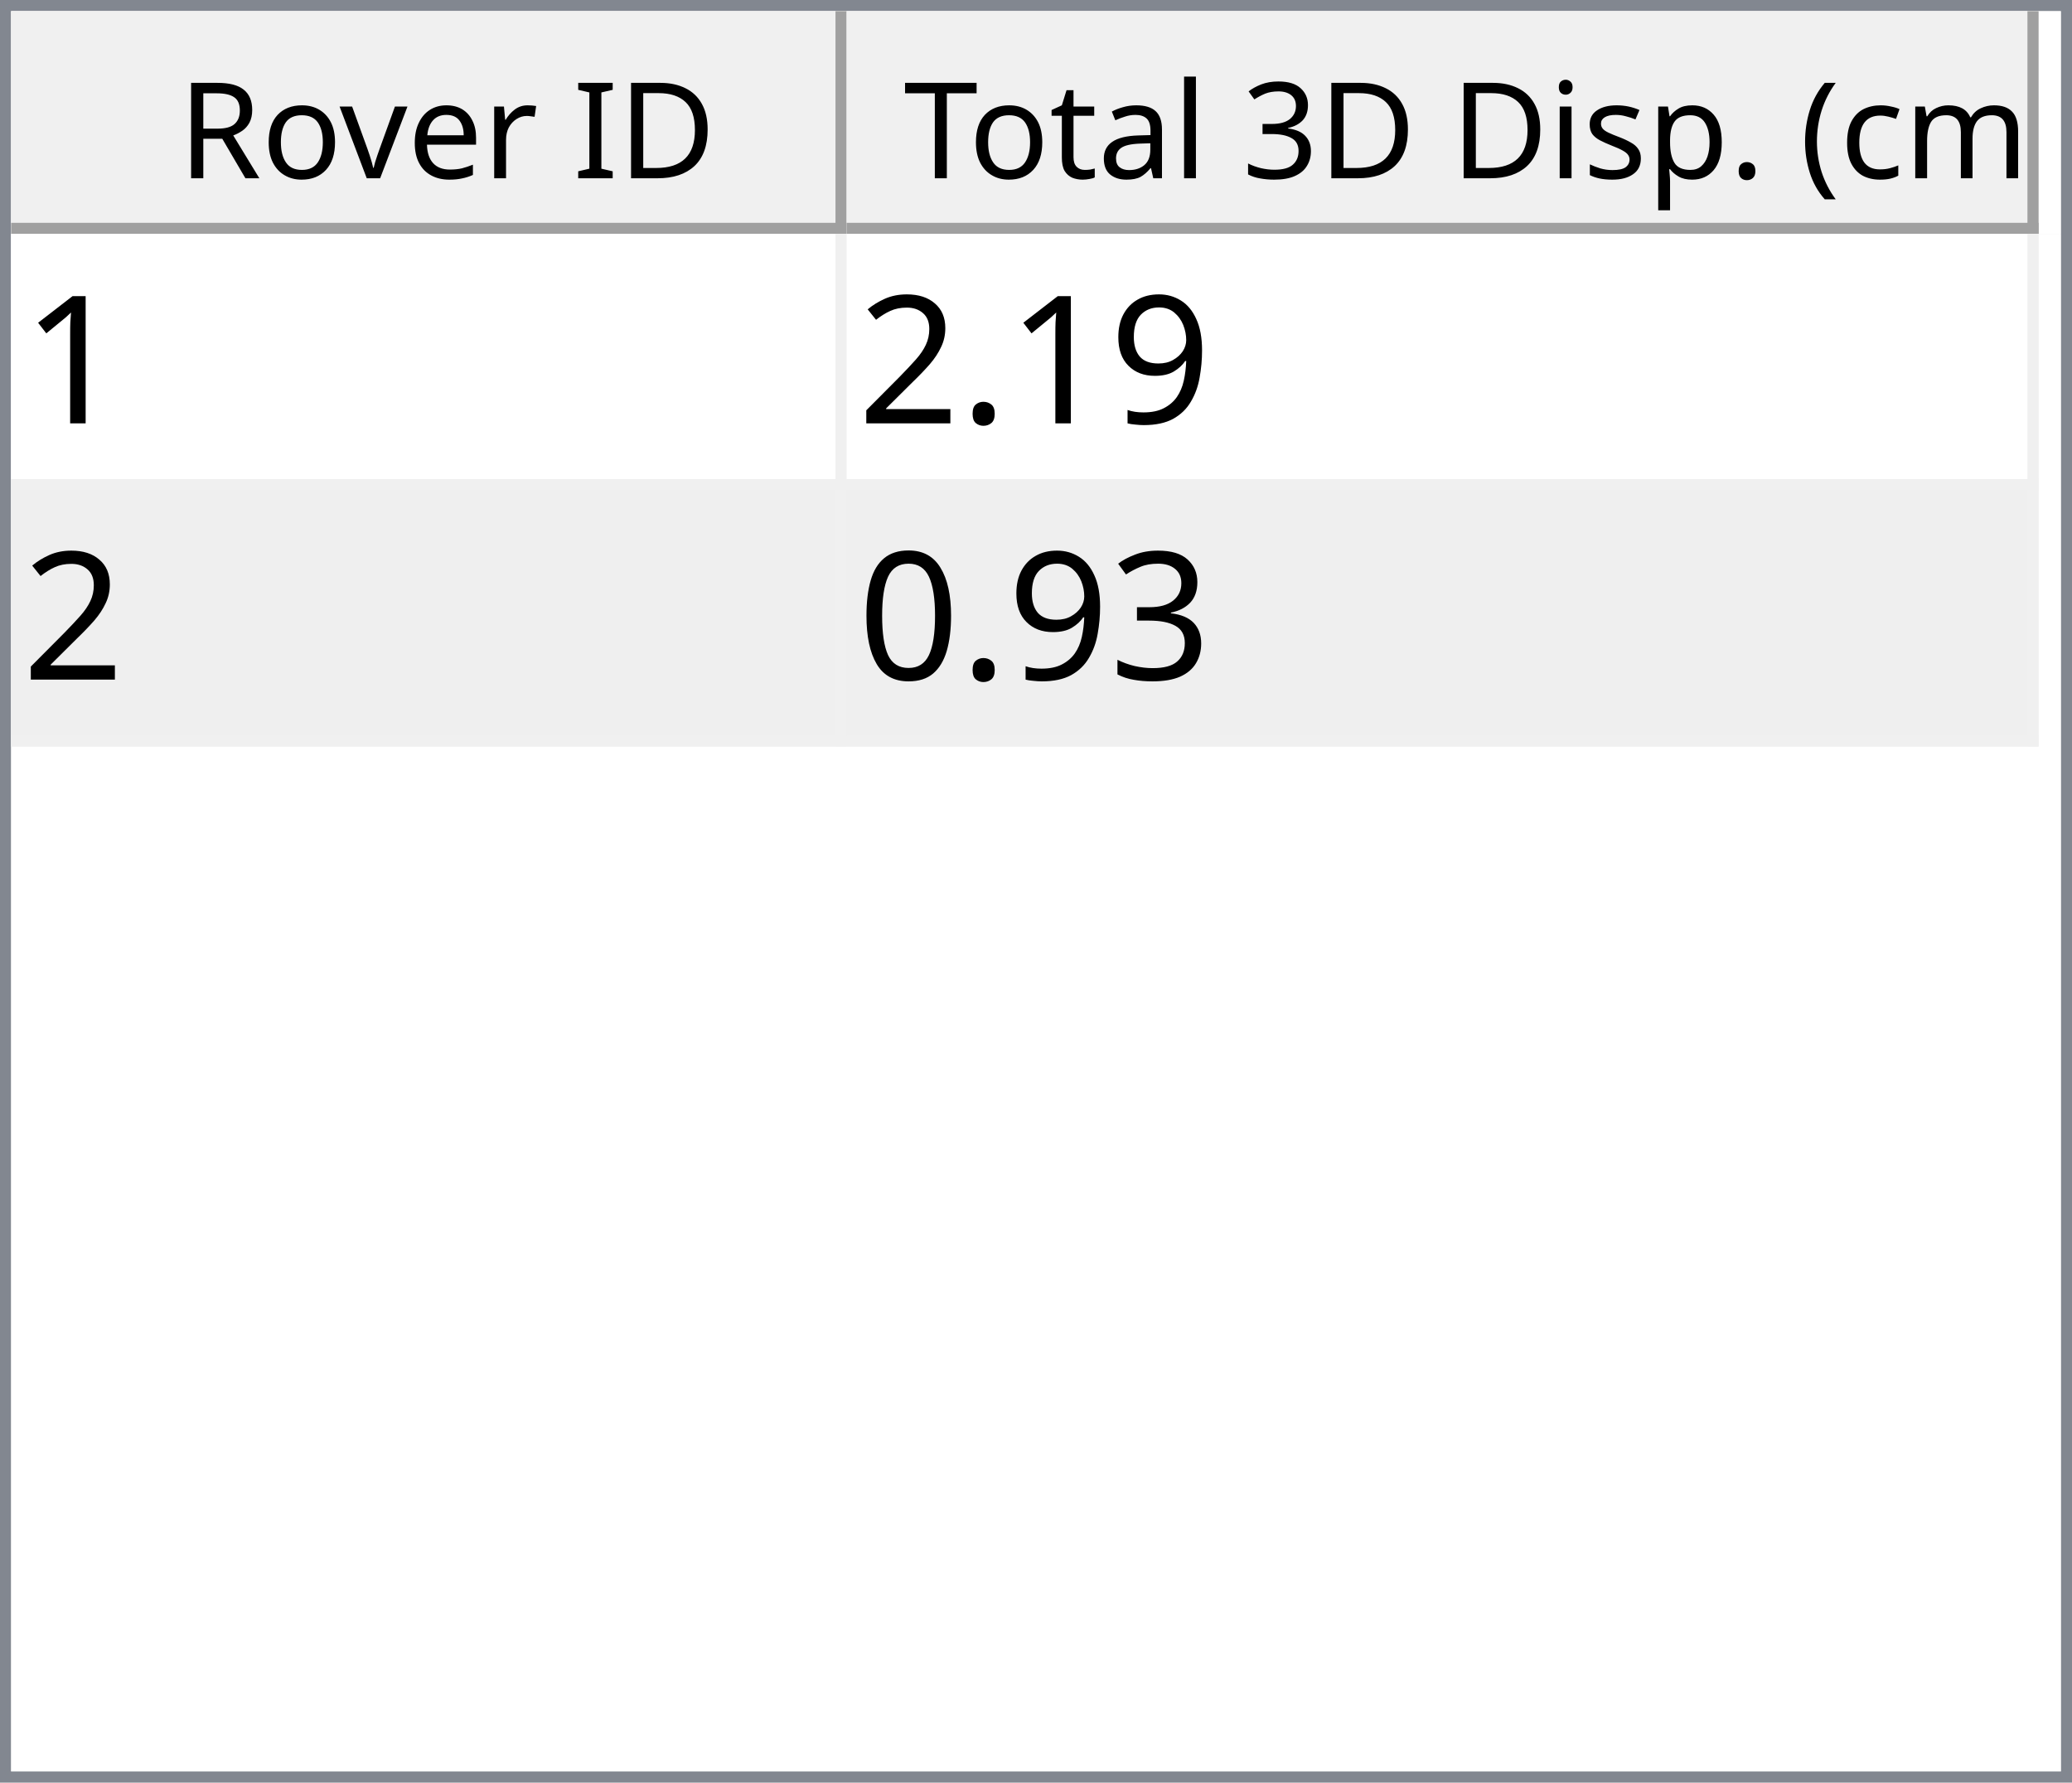
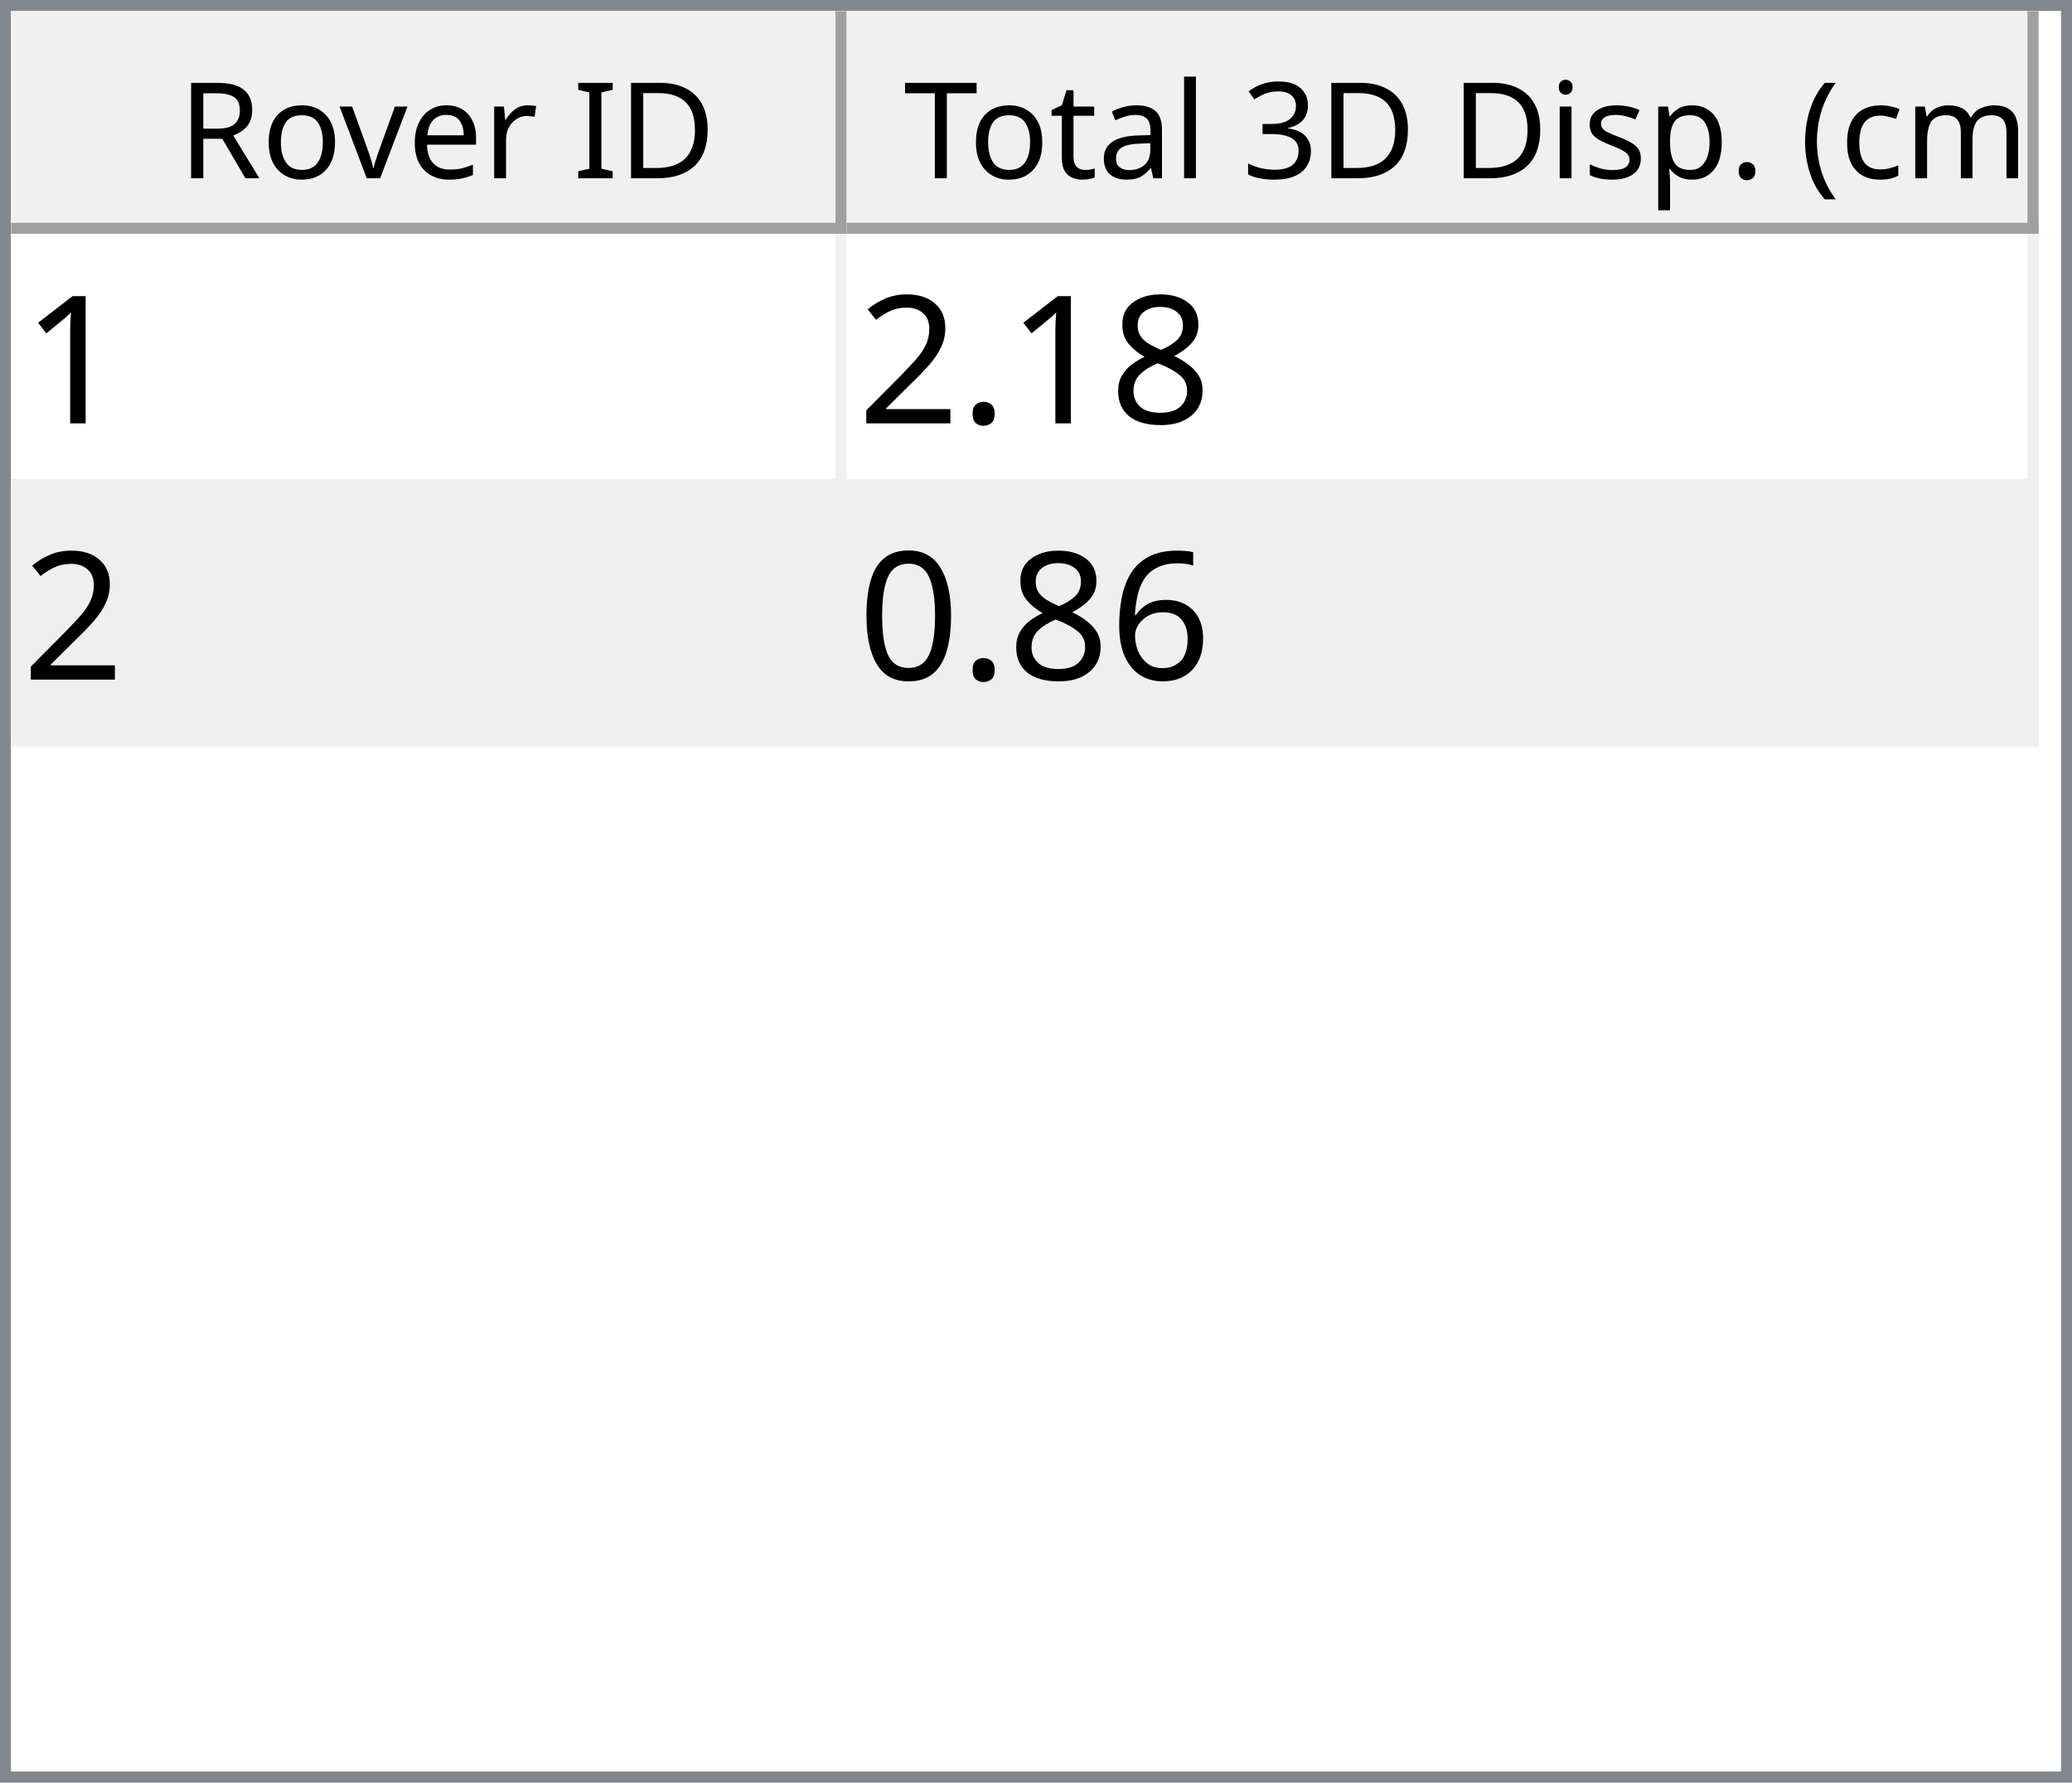
<svg xmlns="http://www.w3.org/2000/svg" style="fill-opacity:1; color-rendering:auto; color-interpolation:auto; text-rendering:auto; stroke:black; stroke-linecap:square; stroke-miterlimit:10; shape-rendering:auto; stroke-opacity:1; fill:black; stroke-dasharray:none; font-weight:normal; stroke-width:1; font-family:'Dialog'; font-style:normal; stroke-linejoin:miter; font-size:12px; stroke-dashoffset:0; image-rendering:auto;" width="186" height="160">
  <defs id="genericDefs" />
  <g>
    <defs id="defs1">
      <clipPath clipPathUnits="userSpaceOnUse" id="clipPath1">
        <path d="M0 0 L186 0 L186 160 L0 160 L0 0 Z" />
      </clipPath>
      <clipPath clipPathUnits="userSpaceOnUse" id="clipPath2">
        <path d="M0 0 L0 160 L186 160 L186 0 Z" />
      </clipPath>
      <clipPath clipPathUnits="userSpaceOnUse" id="clipPath3">
        <path d="M0 0 L0 20 L184 20 L184 0 Z" />
      </clipPath>
      <clipPath clipPathUnits="userSpaceOnUse" id="clipPath4">
        <path d="M0 0 L0 20 L75 20 L75 0 Z" />
      </clipPath>
      <clipPath clipPathUnits="userSpaceOnUse" id="clipPath5">
        <path d="M1 1 L1 19 L74 19 L74 1 Z" />
      </clipPath>
      <clipPath clipPathUnits="userSpaceOnUse" id="clipPath6">
        <path d="M0 0 L0 18 L73 18 L73 0 Z" />
      </clipPath>
      <clipPath clipPathUnits="userSpaceOnUse" id="clipPath7">
        <path d="M-0.5 -0.5 L-0.5 19.5 L74.5 19.5 L74.5 -0.5 Z" />
      </clipPath>
      <clipPath clipPathUnits="userSpaceOnUse" id="clipPath8">
        <path d="M0 0 L0 20 L107 20 L107 0 Z" />
      </clipPath>
      <clipPath clipPathUnits="userSpaceOnUse" id="clipPath9">
        <path d="M1 1 L1 19 L106 19 L106 1 Z" />
      </clipPath>
      <clipPath clipPathUnits="userSpaceOnUse" id="clipPath10">
        <path d="M0 0 L0 18 L105 18 L105 0 Z" />
      </clipPath>
      <clipPath clipPathUnits="userSpaceOnUse" id="clipPath11">
        <path d="M-0.5 -0.5 L-0.5 19.5 L106.5 19.5 L106.5 -0.5 Z" />
      </clipPath>
      <clipPath clipPathUnits="userSpaceOnUse" id="clipPath12">
        <path d="M0 0 L0 138 L184 138 L184 0 Z" />
      </clipPath>
      <clipPath clipPathUnits="userSpaceOnUse" id="clipPath13">
        <path d="M0 0 L0 46 L182 46 L182 0 Z" />
      </clipPath>
      <clipPath clipPathUnits="userSpaceOnUse" id="clipPath14">
        <path d="M-0.5 -0.5 L-0.5 45.5 L181.5 45.5 L181.5 -0.5 Z" />
      </clipPath>
      <clipPath clipPathUnits="userSpaceOnUse" id="clipPath15">
        <path d="M0 0 L0 22 L74 22 L74 0 Z" />
      </clipPath>
      <clipPath clipPathUnits="userSpaceOnUse" id="clipPath16">
        <path d="M0 0 L0 22 L106 22 L106 0 Z" />
      </clipPath>
      <font horiz-adv-x="64.551" id="font1">
        <font-face ascent="107.91" descent="25.098" units-per-em="100" style="font-style:normal; font-family:Segoe UI; font-weight:normal;" />
        <missing-glyph horiz-adv-x="64.551" d="M8.109 0 L8.109 68.266 L56.453 68.266 L56.453 0 L8.109 0 ZM15.328 7.234 L49.219 7.234 L49.219 61.031 L15.328 61.031 L15.328 7.234 Z" />
        <glyph unicode="D" horiz-adv-x="70.117" d="M9.188 0 L9.188 70.016 L28.516 70.016 Q65.531 70.016 65.531 35.891 Q65.531 19.672 55.25 9.836 Q44.969 0 27.734 0 L9.188 0 ZM17.391 62.594 L17.391 7.422 L27.828 7.422 Q41.609 7.422 49.273 14.797 Q56.938 22.172 56.938 35.688 Q56.938 62.594 28.328 62.594 L17.391 62.594 Z" />
        <glyph unicode="I" horiz-adv-x="26.611" d="M17.391 0 L9.188 0 L9.188 70.016 L17.391 70.016 L17.391 0 Z" />
        <glyph unicode=" " horiz-adv-x="27.393" d="" />
        <glyph unicode="r" horiz-adv-x="34.766" d="M34.188 41.891 Q32.078 43.5 28.125 43.5 Q23 43.5 19.555 38.672 Q16.109 33.844 16.109 25.484 L16.109 0 L8.109 0 L8.109 50 L16.109 50 L16.109 39.703 L16.312 39.703 Q18.016 44.969 21.531 47.922 Q25.047 50.875 29.391 50.875 Q32.516 50.875 34.188 50.203 L34.188 41.891 Z" />
        <glyph unicode="e" horiz-adv-x="52.295" d="M48.297 23 L12.984 23 Q13.188 14.656 17.484 10.109 Q21.781 5.562 29.297 5.562 Q37.75 5.562 44.828 11.141 L44.828 3.609 Q38.234 -1.172 27.391 -1.172 Q16.797 -1.172 10.742 5.641 Q4.688 12.453 4.688 24.812 Q4.688 36.469 11.305 43.82 Q17.922 51.172 27.734 51.172 Q37.547 51.172 42.922 44.828 Q48.297 38.484 48.297 27.203 L48.297 23 ZM40.094 29.781 Q40.047 36.719 36.75 40.578 Q33.453 44.438 27.594 44.438 Q21.922 44.438 17.969 40.383 Q14.016 36.328 13.094 29.781 L40.094 29.781 Z" />
        <glyph unicode="v" horiz-adv-x="47.9" d="M47.406 50 L27.484 0 L19.625 0 L0.688 50 L9.469 50 L22.172 13.672 Q23.578 9.672 23.922 6.688 L24.125 6.688 Q24.609 10.453 25.688 13.484 L38.969 50 L47.406 50 Z" />
        <glyph unicode="o" horiz-adv-x="58.594" d="M29 -1.172 Q17.922 -1.172 11.305 5.836 Q4.688 12.844 4.688 24.422 Q4.688 37.016 11.57 44.094 Q18.453 51.172 30.172 51.172 Q41.359 51.172 47.633 44.289 Q53.906 37.406 53.906 25.203 Q53.906 13.234 47.141 6.031 Q40.375 -1.172 29 -1.172 ZM29.594 44.438 Q21.875 44.438 17.383 39.188 Q12.891 33.938 12.891 24.703 Q12.891 15.828 17.43 10.695 Q21.969 5.562 29.594 5.562 Q37.359 5.562 41.531 10.594 Q45.703 15.625 45.703 24.906 Q45.703 34.281 41.531 39.359 Q37.359 44.438 29.594 44.438 Z" />
        <glyph unicode="R" horiz-adv-x="59.814" d="M59.375 0 L49.609 0 L37.891 19.625 Q36.281 22.359 34.766 24.289 Q33.25 26.219 31.664 27.438 Q30.078 28.656 28.25 29.219 Q26.422 29.781 24.125 29.781 L17.391 29.781 L17.391 0 L9.188 0 L9.188 70.016 L30.078 70.016 Q34.672 70.016 38.555 68.867 Q42.438 67.719 45.289 65.375 Q48.141 63.031 49.758 59.547 Q51.375 56.062 51.375 51.375 Q51.375 47.703 50.273 44.656 Q49.172 41.609 47.148 39.211 Q45.125 36.812 42.266 35.133 Q39.406 33.453 35.844 32.516 L35.844 32.328 Q37.594 31.547 38.891 30.547 Q40.188 29.547 41.359 28.18 Q42.531 26.812 43.68 25.078 Q44.828 23.344 46.234 21.047 L59.375 0 ZM17.391 62.594 L17.391 37.203 L28.516 37.203 Q31.594 37.203 34.203 38.133 Q36.812 39.062 38.719 40.797 Q40.625 42.531 41.703 45.047 Q42.781 47.562 42.781 50.688 Q42.781 56.297 39.141 59.445 Q35.5 62.594 28.609 62.594 L17.391 62.594 Z" />
        <glyph unicode=")" horiz-adv-x="30.176" d="M8.297 -15.922 L1.172 -15.922 Q16.406 2.344 16.406 26.812 Q16.406 51.469 1.078 70.016 L8.297 70.016 Q23.531 52.156 23.531 26.703 Q23.531 1.375 8.297 -15.922 Z" />
        <glyph unicode="m" horiz-adv-x="86.133" d="M79.109 0 L71.094 0 L71.094 28.719 Q71.094 37.016 68.531 40.727 Q65.969 44.438 59.906 44.438 Q54.781 44.438 51.195 39.75 Q47.609 35.062 47.609 28.516 L47.609 0 L39.594 0 L39.594 29.688 Q39.594 44.438 28.219 44.438 Q22.953 44.438 19.531 40.016 Q16.109 35.594 16.109 28.516 L16.109 0 L8.109 0 L8.109 50 L16.109 50 L16.109 42.094 L16.312 42.094 Q21.625 51.172 31.844 51.172 Q36.969 51.172 40.773 48.312 Q44.578 45.453 46 40.828 Q51.562 51.172 62.594 51.172 Q79.109 51.172 79.109 30.812 L79.109 0 Z" />
        <glyph unicode="c" horiz-adv-x="46.191" d="M42.188 2.297 Q36.422 -1.172 28.516 -1.172 Q17.828 -1.172 11.258 5.789 Q4.688 12.75 4.688 23.828 Q4.688 36.188 11.766 43.68 Q18.844 51.172 30.672 51.172 Q37.25 51.172 42.281 48.734 L42.281 40.531 Q36.719 44.438 30.375 44.438 Q22.703 44.438 17.797 38.945 Q12.891 33.453 12.891 24.516 Q12.891 15.719 17.508 10.641 Q22.125 5.562 29.891 5.562 Q36.422 5.562 42.188 9.906 L42.188 2.297 Z" />
        <glyph unicode="(" horiz-adv-x="30.176" d="M29.109 -15.922 L21.969 -15.922 Q6.844 1.375 6.844 26.703 Q6.844 52.156 21.969 70.016 L29.203 70.016 Q13.875 51.469 13.875 26.812 Q13.875 2.344 29.109 -15.922 Z" />
        <glyph unicode="." horiz-adv-x="21.68" d="M10.891 -1.078 Q8.641 -1.078 7.055 0.539 Q5.469 2.156 5.469 4.391 Q5.469 6.641 7.055 8.273 Q8.641 9.906 10.891 9.906 Q13.188 9.906 14.797 8.273 Q16.406 6.641 16.406 4.391 Q16.406 2.156 14.797 0.539 Q13.188 -1.078 10.891 -1.078 Z" />
        <glyph unicode="p" horiz-adv-x="58.789" d="M16.312 7.234 L16.109 7.234 L16.109 -23 L8.109 -23 L8.109 50 L16.109 50 L16.109 41.219 L16.312 41.219 Q22.219 51.172 33.594 51.172 Q43.266 51.172 48.688 44.461 Q54.109 37.75 54.109 26.469 Q54.109 13.922 48 6.375 Q41.891 -1.172 31.297 -1.172 Q21.578 -1.172 16.312 7.234 ZM16.109 27.391 L16.109 20.406 Q16.109 14.203 20.141 9.883 Q24.172 5.562 30.375 5.562 Q37.641 5.562 41.773 11.133 Q45.906 16.703 45.906 26.609 Q45.906 34.969 42.047 39.703 Q38.188 44.438 31.594 44.438 Q24.609 44.438 20.359 39.578 Q16.109 34.719 16.109 27.391 Z" />
        <glyph unicode="s" horiz-adv-x="42.432" d="M5.078 1.812 L5.078 10.406 Q11.625 5.562 19.484 5.562 Q30.031 5.562 30.031 12.594 Q30.031 14.594 29.125 15.992 Q28.219 17.391 26.68 18.461 Q25.141 19.531 23.07 20.383 Q21 21.234 18.609 22.172 Q15.281 23.484 12.766 24.828 Q10.25 26.172 8.57 27.859 Q6.891 29.547 6.031 31.695 Q5.172 33.844 5.172 36.719 Q5.172 40.234 6.789 42.945 Q8.406 45.656 11.086 47.484 Q13.766 49.312 17.211 50.242 Q20.656 51.172 24.312 51.172 Q30.812 51.172 35.938 48.922 L35.938 40.828 Q30.422 44.438 23.25 44.438 Q21 44.438 19.195 43.922 Q17.391 43.406 16.094 42.477 Q14.797 41.547 14.086 40.258 Q13.375 38.969 13.375 37.406 Q13.375 35.453 14.086 34.133 Q14.797 32.812 16.164 31.789 Q17.531 30.766 19.484 29.938 Q21.438 29.109 23.922 28.125 Q27.25 26.859 29.883 25.516 Q32.516 24.172 34.375 22.484 Q36.234 20.797 37.234 18.602 Q38.234 16.406 38.234 13.375 Q38.234 9.672 36.602 6.938 Q34.969 4.203 32.234 2.398 Q29.5 0.594 25.93 -0.289 Q22.359 -1.172 18.453 -1.172 Q10.75 -1.172 5.078 1.812 Z" />
        <glyph unicode="i" horiz-adv-x="24.219" d="M12.203 62.703 Q10.062 62.703 8.547 64.164 Q7.031 65.625 7.031 67.875 Q7.031 70.125 8.547 71.609 Q10.062 73.094 12.203 73.094 Q14.406 73.094 15.945 71.609 Q17.484 70.125 17.484 67.875 Q17.484 65.719 15.945 64.211 Q14.406 62.703 12.203 62.703 ZM16.109 0 L8.109 0 L8.109 50 L16.109 50 L16.109 0 Z" />
        <glyph unicode="3" horiz-adv-x="53.906" d="M46.531 19.828 Q46.531 15.094 44.75 11.211 Q42.969 7.328 39.719 4.57 Q36.469 1.812 31.93 0.297 Q27.391 -1.219 21.922 -1.219 Q11.922 -1.219 6 2.594 L6 11.188 Q13.094 5.609 22.219 5.609 Q25.875 5.609 28.828 6.539 Q31.781 7.469 33.906 9.227 Q36.031 10.984 37.18 13.477 Q38.328 15.969 38.328 19.094 Q38.328 32.812 18.797 32.812 L12.984 32.812 L12.984 39.594 L18.5 39.594 Q35.797 39.594 35.797 52.484 Q35.797 64.406 22.609 64.406 Q15.188 64.406 8.688 59.422 L8.688 67.188 Q15.375 71.188 24.609 71.188 Q29 71.188 32.57 69.969 Q36.141 68.75 38.68 66.555 Q41.219 64.359 42.609 61.281 Q44 58.203 44 54.5 Q44 40.672 30.031 36.719 L30.031 36.531 Q33.594 36.141 36.625 34.797 Q39.656 33.453 41.852 31.305 Q44.047 29.156 45.289 26.25 Q46.531 23.344 46.531 19.828 Z" />
        <glyph unicode="l" horiz-adv-x="24.219" d="M16.109 0 L8.109 0 L8.109 74.031 L16.109 74.031 L16.109 0 Z" />
        <glyph unicode="a" horiz-adv-x="50.879" d="M43.891 0 L35.891 0 L35.891 7.812 L35.688 7.812 Q30.469 -1.172 20.312 -1.172 Q12.844 -1.172 8.617 2.781 Q4.391 6.734 4.391 13.281 Q4.391 27.297 20.906 29.594 L35.891 31.688 Q35.891 44.438 25.594 44.438 Q16.547 44.438 9.281 38.281 L9.281 46.484 Q16.656 51.172 26.266 51.172 Q43.891 51.172 43.891 32.516 L43.891 0 ZM35.891 25.297 L23.828 23.641 Q18.266 22.859 15.43 20.875 Q12.594 18.891 12.594 13.875 Q12.594 10.203 15.211 7.883 Q17.828 5.562 22.172 5.562 Q28.125 5.562 32.008 9.742 Q35.891 13.922 35.891 20.312 L35.891 25.297 Z" />
        <glyph unicode="t" horiz-adv-x="33.887" d="M31.297 0.484 Q28.469 -1.078 23.828 -1.078 Q10.688 -1.078 10.688 13.578 L10.688 43.172 L2.094 43.172 L2.094 50 L10.688 50 L10.688 62.203 L18.703 64.797 L18.703 50 L31.297 50 L31.297 43.172 L18.703 43.172 L18.703 14.984 Q18.703 9.969 20.414 7.82 Q22.125 5.672 26.078 5.672 Q29.109 5.672 31.297 7.328 L31.297 0.484 Z" />
        <glyph unicode="T" horiz-adv-x="52.393" d="M50.594 62.594 L30.375 62.594 L30.375 0 L22.172 0 L22.172 62.594 L2 62.594 L2 70.016 L50.594 70.016 L50.594 62.594 Z" />
      </font>
      <font horiz-adv-x="75.0" id="font2">
        <font-face ascent="100.537" descent="21.973" units-per-em="100" style="font-style:normal; font-family:sans-serif; font-weight:normal;" />
        <missing-glyph horiz-adv-x="75.0" d="M12.5 0 L12.5 62.5 L62.5 62.5 L62.5 0 L12.5 0 ZM14.062 1.562 L60.938 1.562 L60.938 60.938 L14.062 60.938 L14.062 1.562 Z" />
        <glyph unicode="1" horiz-adv-x="55.615" d="M37.25 0 L28.469 0 L28.469 56 Q25.297 52.984 20.141 49.953 Q14.984 46.922 10.891 45.406 L10.891 53.906 Q18.266 57.375 23.781 62.305 Q29.297 67.234 31.594 71.875 L37.25 71.875 L37.25 0 Z" />
-         <glyph unicode="9" horiz-adv-x="55.615" d="M5.469 16.547 L13.922 17.328 Q14.984 11.375 18.016 8.688 Q21.047 6 25.781 6 Q29.828 6 32.883 7.859 Q35.938 9.719 37.891 12.82 Q39.844 15.922 41.164 21.195 Q42.484 26.469 42.484 31.938 Q42.484 32.516 42.438 33.688 Q39.797 29.5 35.234 26.883 Q30.672 24.266 25.344 24.266 Q16.453 24.266 10.305 30.711 Q4.156 37.156 4.156 47.703 Q4.156 58.594 10.578 65.234 Q17 71.875 26.656 71.875 Q33.641 71.875 39.43 68.117 Q45.219 64.359 48.219 57.398 Q51.219 50.438 51.219 37.25 Q51.219 23.531 48.242 15.406 Q45.266 7.281 39.383 3.031 Q33.5 -1.219 25.594 -1.219 Q17.188 -1.219 11.867 3.445 Q6.547 8.109 5.469 16.547 ZM41.453 48.141 Q41.453 55.719 37.43 60.156 Q33.406 64.594 27.734 64.594 Q21.875 64.594 17.531 59.812 Q13.188 55.031 13.188 47.406 Q13.188 40.578 17.312 36.305 Q21.438 32.031 27.484 32.031 Q33.594 32.031 37.523 36.305 Q41.453 40.578 41.453 48.141 Z" />
+         <glyph unicode="8" horiz-adv-x="55.615" d="M17.672 38.812 Q12.203 40.828 9.57 44.539 Q6.938 48.25 6.938 53.422 Q6.938 61.234 12.555 66.555 Q18.172 71.875 27.484 71.875 Q36.859 71.875 42.578 66.43 Q48.297 60.984 48.297 53.172 Q48.297 48.188 45.68 44.508 Q43.062 40.828 37.75 38.812 Q44.344 36.672 47.781 31.883 Q51.219 27.094 51.219 20.453 Q51.219 11.281 44.727 5.031 Q38.234 -1.219 27.641 -1.219 Q17.047 -1.219 10.547 5.055 Q4.047 11.328 4.047 20.703 Q4.047 27.688 7.594 32.398 Q11.141 37.109 17.672 38.812 ZM15.922 53.719 Q15.922 48.641 19.195 45.414 Q22.469 42.188 27.688 42.188 Q32.766 42.188 36.016 45.383 Q39.266 48.578 39.266 53.219 Q39.266 58.062 35.914 61.359 Q32.562 64.656 27.594 64.656 Q22.562 64.656 19.242 61.43 Q15.922 58.203 15.922 53.719 ZM13.094 20.656 Q13.094 16.891 14.875 13.375 Q16.656 9.859 20.172 7.93 Q23.688 6 27.734 6 Q34.031 6 38.133 10.055 Q42.234 14.109 42.234 20.359 Q42.234 26.703 38.016 30.859 Q33.797 35.016 27.438 35.016 Q21.234 35.016 17.164 30.914 Q13.094 26.812 13.094 20.656 Z" />
        <glyph unicode="." horiz-adv-x="27.783" d="M9.078 0 L9.078 10.016 L19.094 10.016 L19.094 0 L9.078 0 Z" />
        <glyph unicode="2" horiz-adv-x="55.615" d="M50.344 8.453 L50.344 0 L3.031 0 Q2.938 3.172 4.047 6.109 Q5.859 10.938 9.836 15.625 Q13.812 20.312 21.344 26.469 Q33.016 36.031 37.117 41.625 Q41.219 47.219 41.219 52.203 Q41.219 57.422 37.477 61.008 Q33.734 64.594 27.734 64.594 Q21.391 64.594 17.578 60.789 Q13.766 56.984 13.719 50.25 L4.688 51.172 Q5.609 61.281 11.664 66.578 Q17.719 71.875 27.938 71.875 Q38.234 71.875 44.242 66.164 Q50.25 60.453 50.25 52 Q50.25 47.703 48.492 43.555 Q46.734 39.406 42.656 34.812 Q38.578 30.219 29.109 22.219 Q21.188 15.578 18.945 13.211 Q16.703 10.844 15.234 8.453 L50.344 8.453 Z" />
-         <glyph unicode="3" horiz-adv-x="55.615" d="M4.203 18.891 L12.984 20.062 Q14.5 12.594 18.141 9.297 Q21.781 6 27 6 Q33.203 6 37.477 10.297 Q41.75 14.594 41.75 20.953 Q41.75 27 37.797 30.93 Q33.844 34.859 27.734 34.859 Q25.25 34.859 21.531 33.891 L22.516 41.609 Q23.391 41.5 23.922 41.5 Q29.547 41.5 34.039 44.43 Q38.531 47.359 38.531 53.469 Q38.531 58.297 35.258 61.477 Q31.984 64.656 26.812 64.656 Q21.688 64.656 18.266 61.43 Q14.844 58.203 13.875 51.766 L5.078 53.328 Q6.688 62.156 12.398 67.016 Q18.109 71.875 26.609 71.875 Q32.469 71.875 37.398 69.359 Q42.328 66.844 44.945 62.5 Q47.562 58.156 47.562 53.266 Q47.562 48.641 45.07 44.828 Q42.578 41.016 37.703 38.766 Q44.047 37.312 47.562 32.695 Q51.078 28.078 51.078 21.141 Q51.078 11.766 44.242 5.25 Q37.406 -1.266 26.953 -1.266 Q17.531 -1.266 11.305 4.352 Q5.078 9.969 4.203 18.891 Z" />
+         <glyph unicode="6" horiz-adv-x="55.615" d="M49.75 54.047 L41.016 53.375 Q39.844 58.547 37.703 60.891 Q34.125 64.656 28.906 64.656 Q24.703 64.656 21.531 62.312 Q17.391 59.281 14.992 53.469 Q12.594 47.656 12.5 36.922 Q15.672 41.75 20.266 44.094 Q24.859 46.438 29.891 46.438 Q38.672 46.438 44.852 39.969 Q51.031 33.5 51.031 23.25 Q51.031 16.5 48.125 10.719 Q45.219 4.938 40.141 1.859 Q35.062 -1.219 28.609 -1.219 Q17.625 -1.219 10.695 6.859 Q3.766 14.938 3.766 33.5 Q3.766 54.25 11.422 63.672 Q18.109 71.875 29.438 71.875 Q37.891 71.875 43.289 67.141 Q48.688 62.406 49.75 54.047 ZM13.875 23.188 Q13.875 18.656 15.797 14.508 Q17.719 10.359 21.188 8.18 Q24.656 6 28.469 6 Q34.031 6 38.039 10.492 Q42.047 14.984 42.047 22.703 Q42.047 30.125 38.086 34.398 Q34.125 38.672 28.125 38.672 Q22.172 38.672 18.023 34.398 Q13.875 30.125 13.875 23.188 Z" />
        <glyph unicode="0" horiz-adv-x="55.615" d="M4.156 35.297 Q4.156 48 6.766 55.742 Q9.375 63.484 14.523 67.68 Q19.672 71.875 27.484 71.875 Q33.25 71.875 37.594 69.555 Q41.938 67.234 44.773 62.867 Q47.609 58.5 49.219 52.227 Q50.828 45.953 50.828 35.297 Q50.828 22.703 48.242 14.969 Q45.656 7.234 40.508 3.008 Q35.359 -1.219 27.484 -1.219 Q17.141 -1.219 11.234 6.203 Q4.156 15.141 4.156 35.297 ZM13.188 35.297 Q13.188 17.672 17.312 11.836 Q21.438 6 27.484 6 Q33.547 6 37.672 11.859 Q41.797 17.719 41.797 35.297 Q41.797 52.984 37.672 58.789 Q33.547 64.594 27.391 64.594 Q21.344 64.594 17.719 59.469 Q13.188 52.938 13.188 35.297 Z" />
      </font>
    </defs>
    <g style="fill:white; stroke:white;">
      <rect x="0" y="0" width="186" style="clip-path:url(#clipPath1); stroke:none;" height="160" />
    </g>
    <g style="fill:white; text-rendering:optimizeSpeed; color-rendering:optimizeSpeed; image-rendering:optimizeSpeed; shape-rendering:crispEdges; stroke:white; color-interpolation:sRGB;">
      <rect x="0" width="186" height="160" y="0" style="stroke:none;" />
      <path style="stroke:none;" d="M0 160 L186 160 L186 0 L0 0 Z" />
    </g>
    <g style="fill:rgb(240,240,240); font-family:'Segoe UI'; stroke:rgb(240,240,240);">
      <rect x="0" y="0" width="186" style="clip-path:url(#clipPath2); stroke:none;" height="160" />
    </g>
    <g style="fill:rgb(130,135,144); font-family:'Segoe UI'; stroke:rgb(130,135,144);">
      <path d="M0 0 L186 0 L186 160 L0 160 L0 0 ZM1 1 L185 1 L185 159 L1 159 L1 1 Z" style="fill-rule:evenodd; clip-path:url(#clipPath2); stroke:none;" />
    </g>
    <g style="fill:white; font-family:'Segoe UI'; stroke:white;" transform="translate(1,1)">
      <rect x="0" y="0" width="184" style="clip-path:url(#clipPath3); stroke:none;" height="20" />
    </g>
    <g style="fill:rgb(240,240,240); font-family:'Segoe UI'; stroke:rgb(240,240,240);" transform="translate(1,1)">
      <rect x="0" y="0" width="75" style="clip-path:url(#clipPath4); stroke:none;" height="20" />
    </g>
    <g style="font-family:'Segoe UI';" transform="translate(2,2)">
      <text x="14" xml:space="preserve" y="14" style="clip-path:url(#clipPath6); stroke:none;">Rover ID</text>
    </g>
    <g style="fill:rgb(160,160,160); font-family:'Segoe UI'; stroke:rgb(160,160,160); stroke-linejoin:bevel;" transform="translate(1.5,1.5)">
      <line x1="74" x2="74" y1="0" style="fill:none; clip-path:url(#clipPath7);" y2="19" />
    </g>
    <g style="fill:rgb(160,160,160); font-family:'Segoe UI'; stroke:rgb(160,160,160); stroke-linejoin:bevel;" transform="matrix(1,0,0,1,1,1) translate(0.5,0.5)">
      <line x1="0" x2="74" y1="19" style="fill:none; clip-path:url(#clipPath7);" y2="19" />
    </g>
    <g style="fill:rgb(240,240,240); font-family:'Segoe UI'; stroke:rgb(240,240,240);" transform="translate(76,1)">
      <rect x="0" y="0" width="107" style="clip-path:url(#clipPath8); stroke:none;" height="20" />
    </g>
    <g style="font-family:'Segoe UI';" transform="translate(77,2)">
      <text x="1" xml:space="preserve" y="14" style="clip-path:url(#clipPath10); stroke:none;"> Total 3D Disp. (cm)</text>
    </g>
    <g style="fill:rgb(160,160,160); font-family:'Segoe UI'; stroke:rgb(160,160,160); stroke-linejoin:bevel;" transform="translate(76.5,1.5)">
      <line x1="106" x2="106" y1="0" style="fill:none; clip-path:url(#clipPath11);" y2="19" />
    </g>
    <g style="fill:rgb(160,160,160); font-family:'Segoe UI'; stroke:rgb(160,160,160); stroke-linejoin:bevel;" transform="matrix(1,0,0,1,76,1) translate(0.5,0.5)">
      <line x1="0" x2="106" y1="19" style="fill:none; clip-path:url(#clipPath11);" y2="19" />
    </g>
    <g style="fill:white; font-family:'Segoe UI'; stroke:white;" transform="translate(1,21)">
      <rect x="0" y="0" width="184" style="clip-path:url(#clipPath12); stroke:none;" height="138" />
    </g>
    <g style="fill:rgb(240,240,240); font-size:16px; font-family:sans-serif; stroke:rgb(240,240,240);" transform="translate(1,21)">
      <rect x="0" y="0" width="182" style="clip-path:url(#clipPath13); stroke:none;" height="46" />
      <line transform="translate(0.5,0.5)" x1="0" x2="181" y1="22" style="clip-path:url(#clipPath14); fill:none; stroke-linejoin:bevel;" y2="22" />
    </g>
    <g transform="matrix(1,0,0,1,1,21) translate(0.5,0.5)" style="fill:rgb(240,240,240); font-size:16px; font-family:sans-serif; stroke:rgb(240,240,240); stroke-linejoin:bevel;">
      <line x1="0" x2="181" y1="45" style="fill:none; clip-path:url(#clipPath14);" y2="45" />
    </g>
    <g transform="matrix(1,0,0,1,1,21) translate(0.5,0.5)" style="fill:rgb(240,240,240); font-size:16px; font-family:sans-serif; stroke:rgb(240,240,240); stroke-linejoin:bevel;">
      <line x1="74" x2="74" y1="0" style="fill:none; clip-path:url(#clipPath14);" y2="45" />
    </g>
    <g transform="matrix(1,0,0,1,1,21) translate(0.5,0.5)" style="fill:rgb(240,240,240); font-size:16px; font-family:sans-serif; stroke:rgb(240,240,240); stroke-linejoin:bevel;">
      <line x1="181" x2="181" y1="0" style="fill:none; clip-path:url(#clipPath14);" y2="45" />
    </g>
    <g style="fill:white; font-size:16px; font-family:sans-serif; stroke:white;" transform="matrix(1,0,0,1,1,21)">
      <rect x="0" y="0" width="74" style="clip-path:url(#clipPath15); stroke:none;" height="22" />
      <text x="1" y="17" style="fill:black; clip-path:url(#clipPath15); stroke:none;" xml:space="preserve">1</text>
    </g>
    <g style="fill:white; font-size:16px; font-family:sans-serif; stroke:white;" transform="matrix(1,0,0,1,1,21) translate(75,0)">
      <rect x="0" y="0" width="106" style="clip-path:url(#clipPath16); stroke:none;" height="22" />
-       <text x="1" y="17" style="fill:black; clip-path:url(#clipPath16); stroke:none;" xml:space="preserve">2.19</text>
+       <text x="1" y="17" style="fill:black; clip-path:url(#clipPath16); stroke:none;" xml:space="preserve">2.18</text>
    </g>
    <g style="fill:rgb(239,239,239); font-size:16px; font-family:sans-serif; stroke:rgb(239,239,239);" transform="matrix(1,0,0,1,1,21) translate(0,23)">
      <rect x="0" y="0" width="74" style="clip-path:url(#clipPath15); stroke:none;" height="22" />
      <text x="1" y="17" style="fill:black; clip-path:url(#clipPath15); stroke:none;" xml:space="preserve">2</text>
    </g>
    <g style="fill:rgb(239,239,239); font-size:16px; font-family:sans-serif; stroke:rgb(239,239,239);" transform="matrix(1,0,0,1,1,21) translate(75,23)">
      <rect x="0" y="0" width="106" style="clip-path:url(#clipPath16); stroke:none;" height="22" />
-       <text x="1" y="17" style="fill:black; clip-path:url(#clipPath16); stroke:none;" xml:space="preserve">0.93</text>
+       <text x="1" y="17" style="fill:black; clip-path:url(#clipPath16); stroke:none;" xml:space="preserve">0.86</text>
    </g>
  </g>
</svg>
